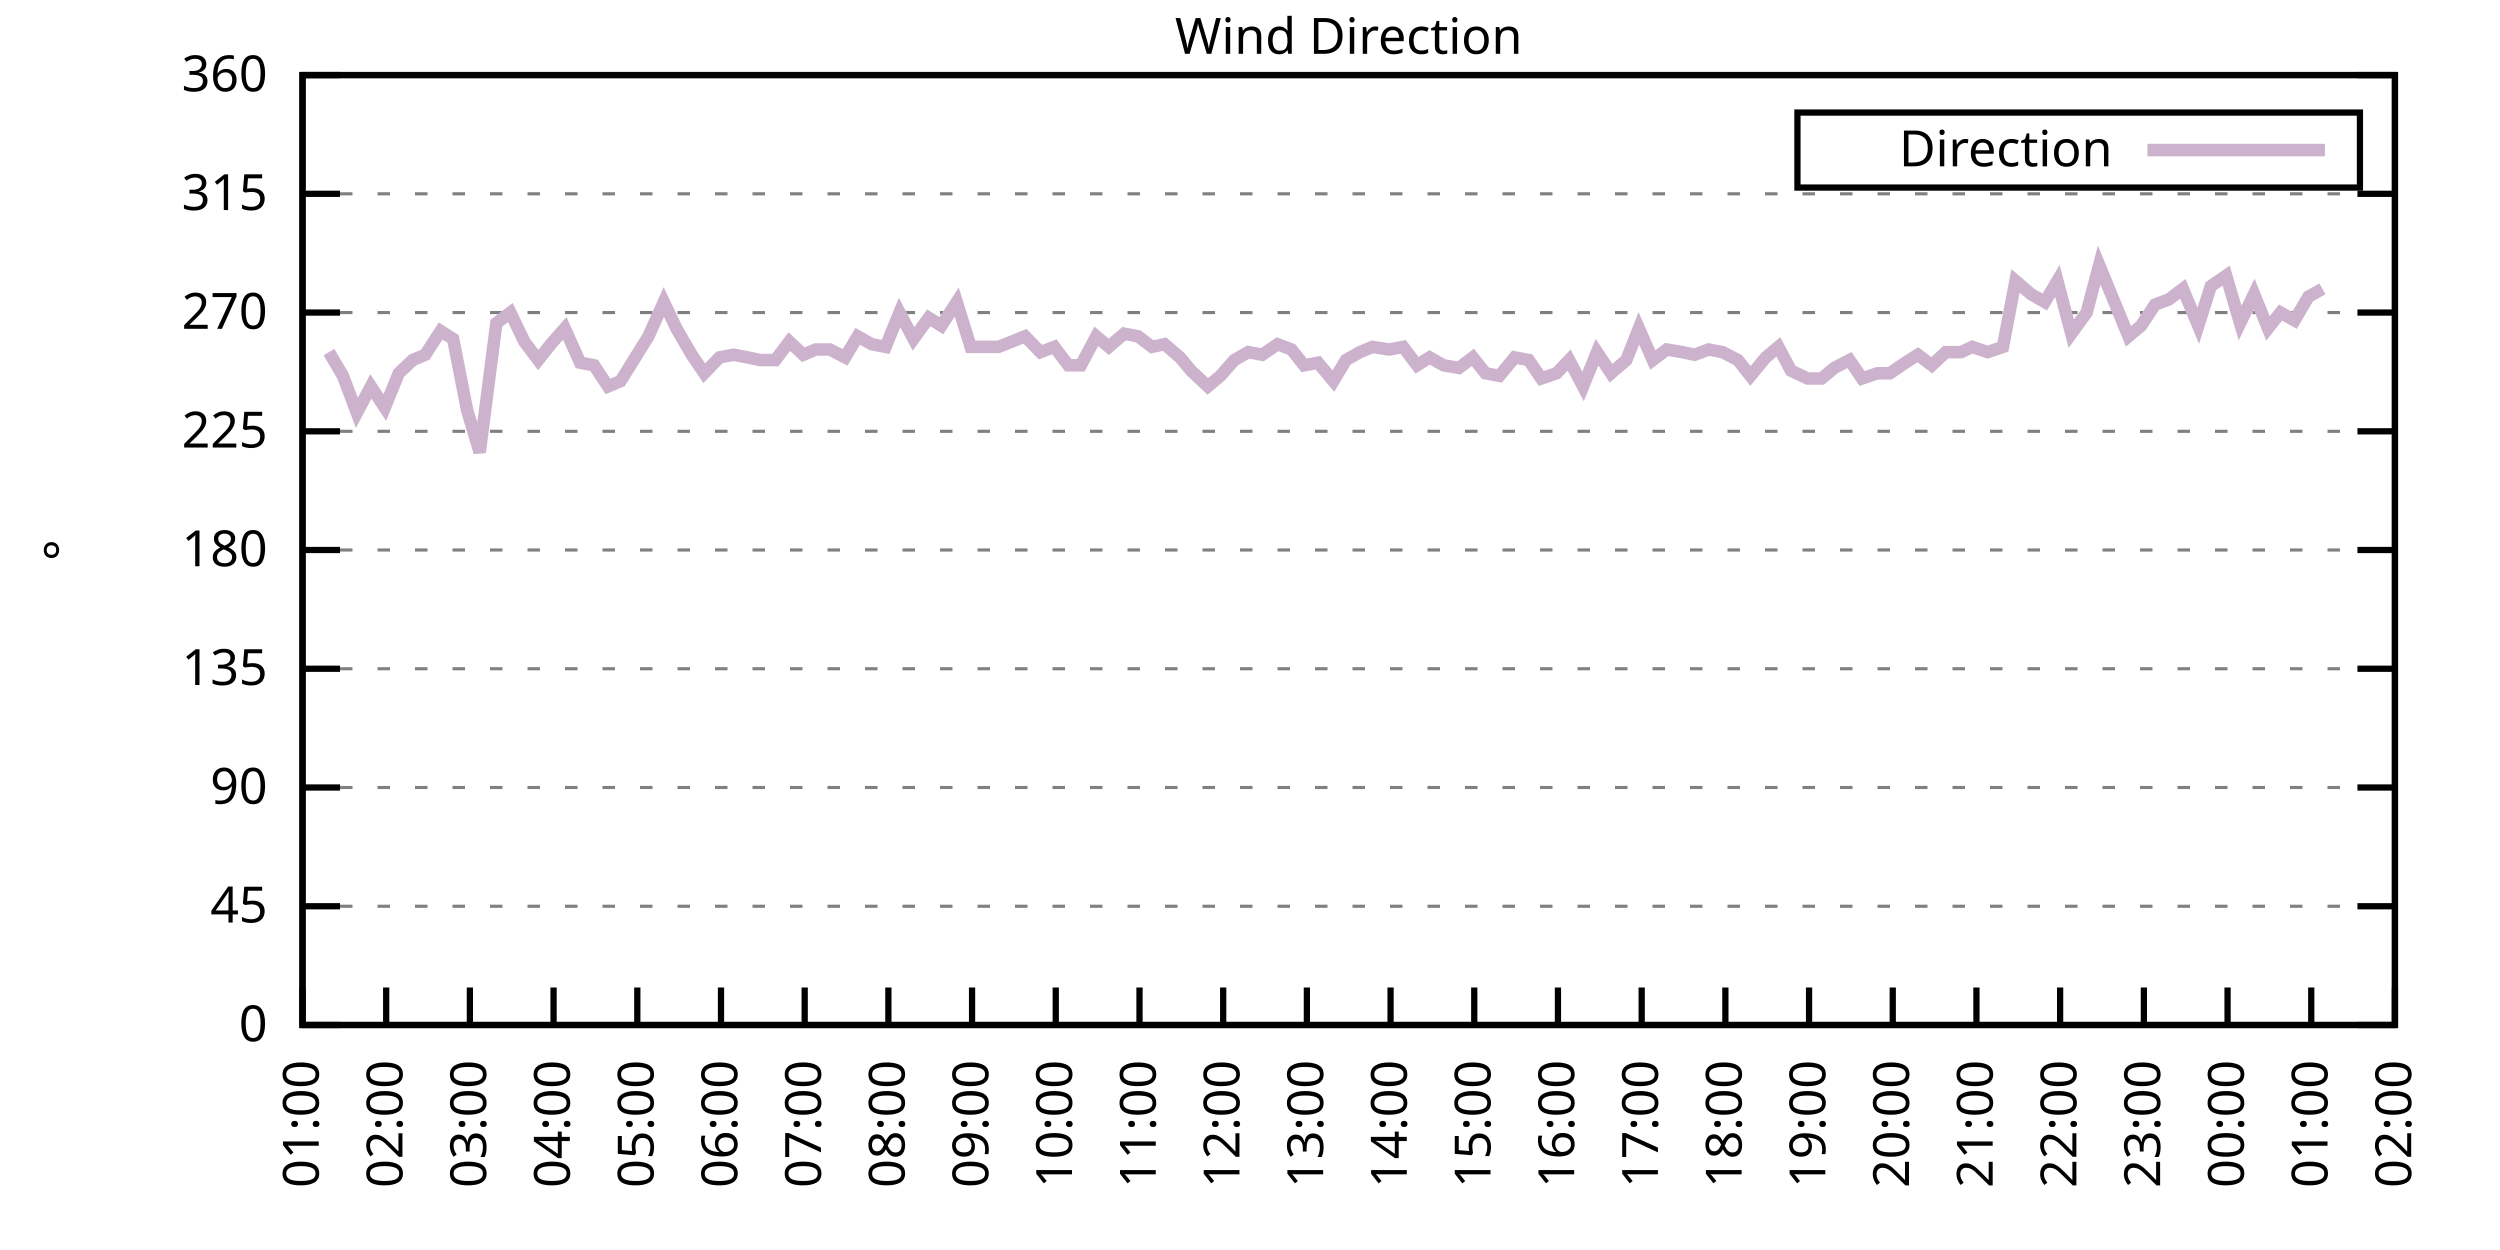
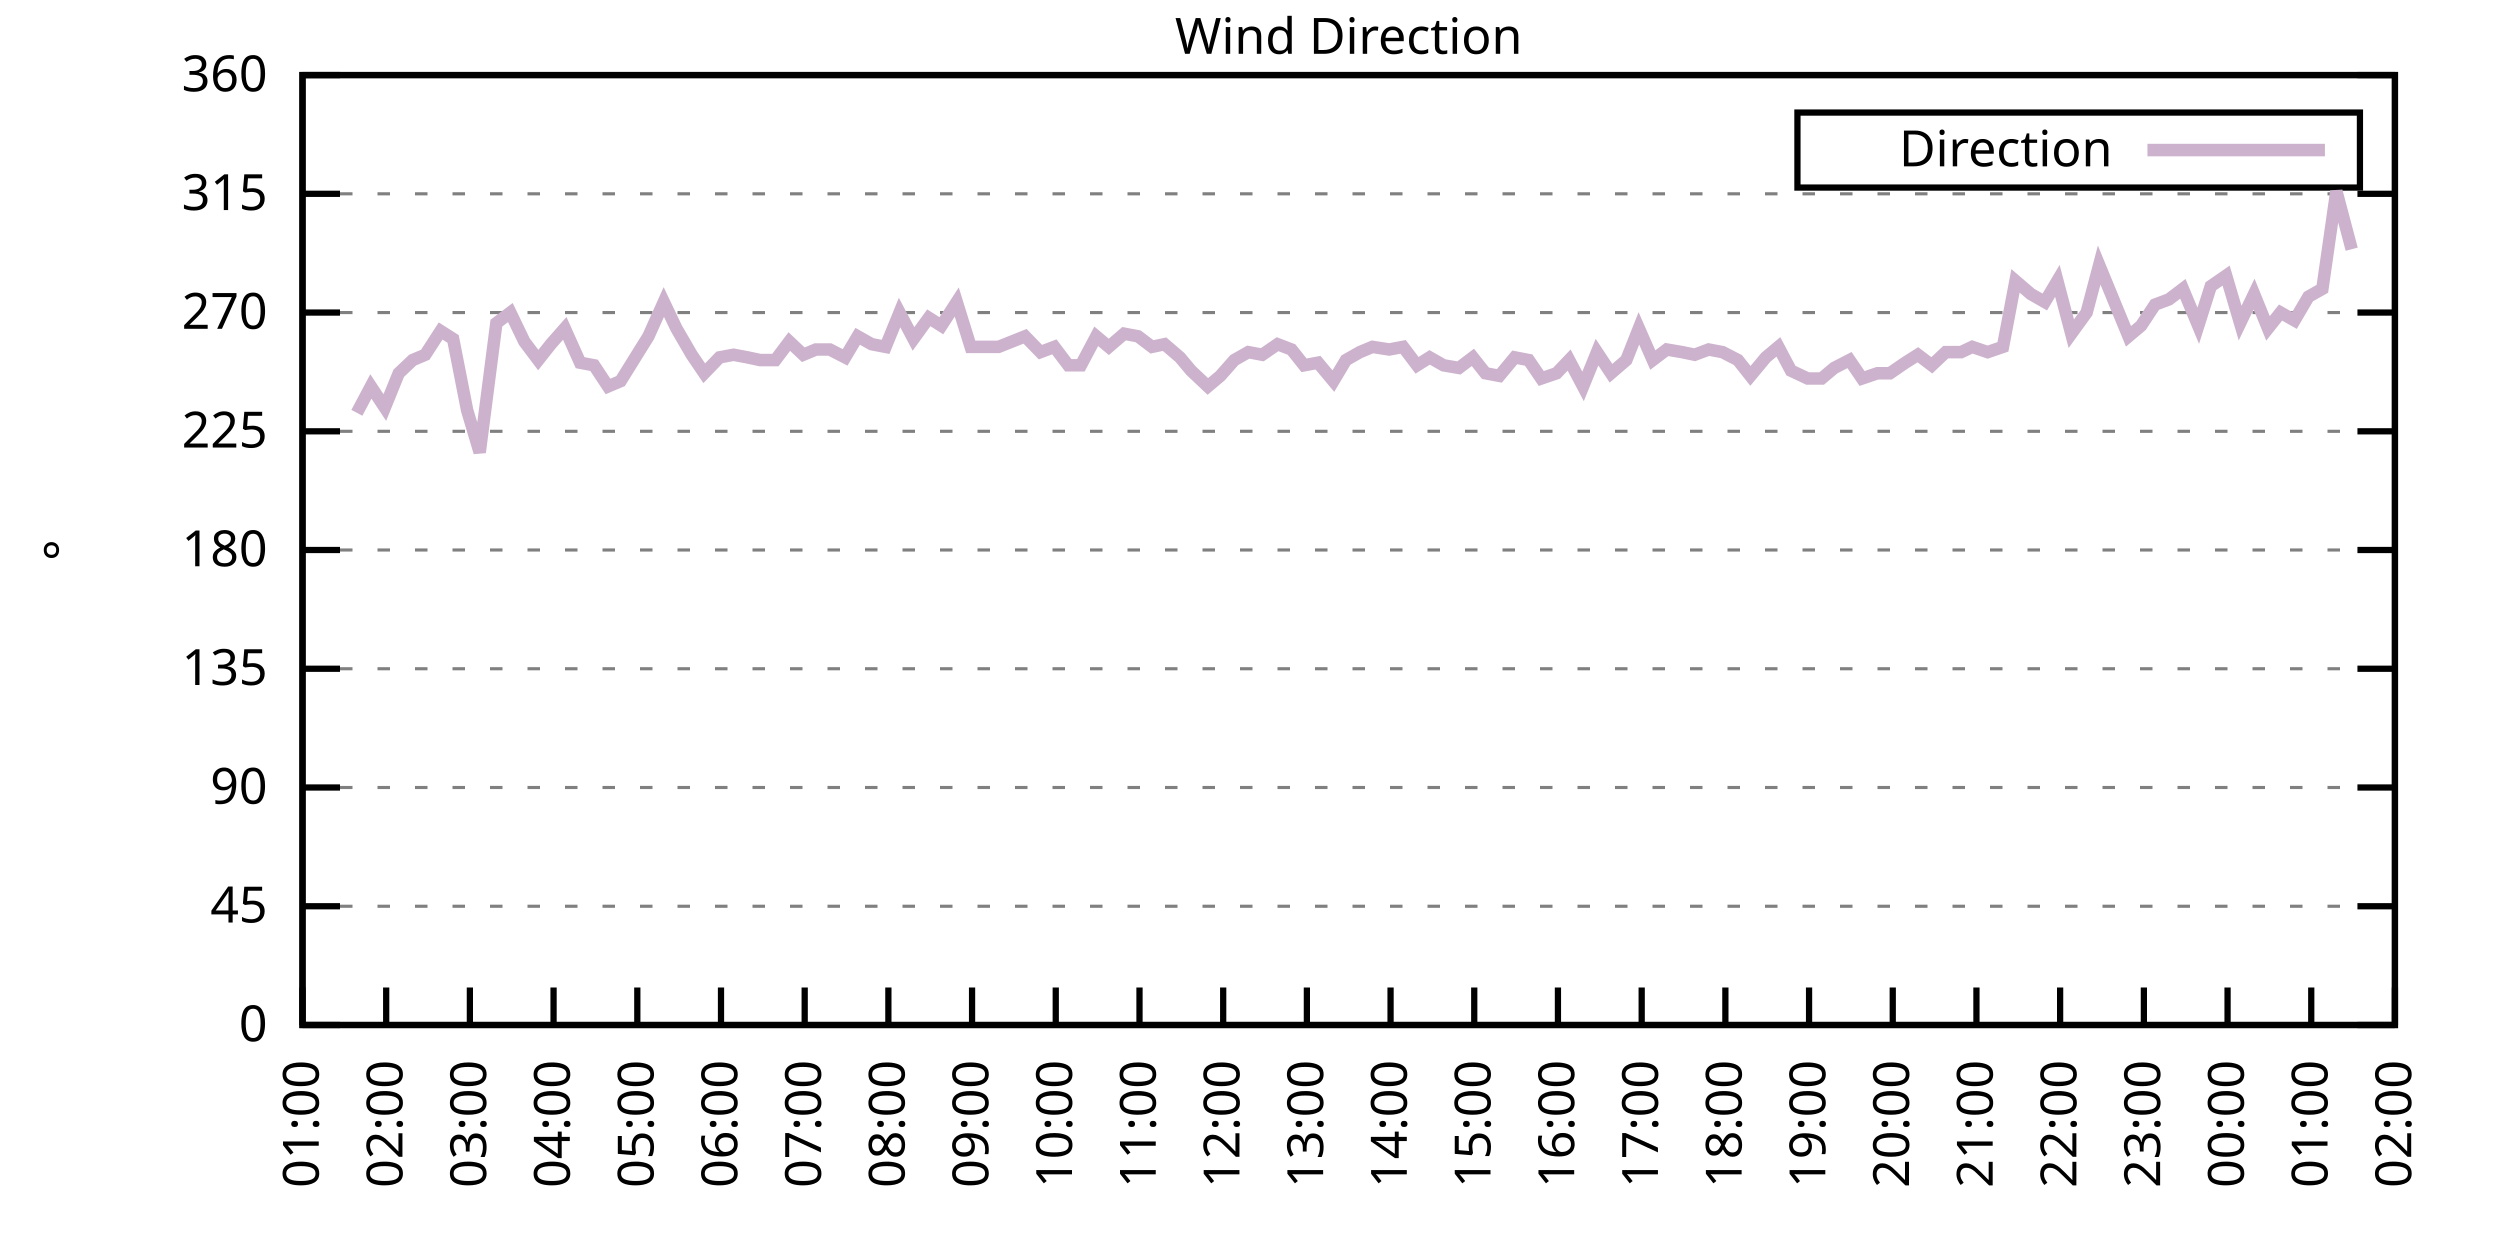
<svg xmlns="http://www.w3.org/2000/svg" xmlns:xlink="http://www.w3.org/1999/xlink" width="400" height="200" viewBox="0 0 400 200">
  <g id="gnuplot_canvas">
    <rect x="0" y="0" width="400" height="200" fill="none" />
    <defs>
      <circle id="gpDot" r="0.5" stroke-width="0.5" stroke="currentColor" />
      <path id="gpPt0" stroke-width="0.333" stroke="currentColor" d="M-1,0 h2 M0,-1 v2" />
      <path id="gpPt1" stroke-width="0.333" stroke="currentColor" d="M-1,-1 L1,1 M1,-1 L-1,1" />
      <path id="gpPt2" stroke-width="0.333" stroke="currentColor" d="M-1,0 L1,0 M0,-1 L0,1 M-1,-1 L1,1 M-1,1 L1,-1" />
      <rect id="gpPt3" stroke-width="0.333" stroke="currentColor" x="-1" y="-1" width="2" height="2" />
      <rect id="gpPt4" stroke-width="0.333" stroke="currentColor" fill="currentColor" x="-1" y="-1" width="2" height="2" />
      <circle id="gpPt5" stroke-width="0.333" stroke="currentColor" cx="0" cy="0" r="1" />
      <use xlink:href="#gpPt5" id="gpPt6" fill="currentColor" stroke="none" />
      <path id="gpPt7" stroke-width="0.333" stroke="currentColor" d="M0,-1.33 L-1.33,0.67 L1.33,0.67 z" />
      <use xlink:href="#gpPt7" id="gpPt8" fill="currentColor" stroke="none" />
      <use xlink:href="#gpPt7" id="gpPt9" stroke="currentColor" transform="rotate(180)" />
      <use xlink:href="#gpPt9" id="gpPt10" fill="currentColor" stroke="none" />
      <use xlink:href="#gpPt3" id="gpPt11" stroke="currentColor" transform="rotate(45)" />
      <use xlink:href="#gpPt11" id="gpPt12" fill="currentColor" stroke="none" />
      <path id="gpPt13" stroke-width="0.333" stroke="currentColor" d="M0,1.330 L1.265,0.411 L0.782,-1.067 L-0.782,-1.076 L-1.265,0.411 z" />
      <use xlink:href="#gpPt13" id="gpPt14" fill="currentColor" stroke="none" />
      <filter id="textbox" filterUnits="objectBoundingBox" x="0" y="0" height="1" width="1">
        <feFlood flood-color="white" flood-opacity="1" result="bgnd" />
        <feComposite in="SourceGraphic" in2="bgnd" operator="atop" />
      </filter>
      <filter id="greybox" filterUnits="objectBoundingBox" x="0" y="0" height="1" width="1">
        <feFlood flood-color="lightgrey" flood-opacity="1" result="grey" />
        <feComposite in="SourceGraphic" in2="grey" operator="atop" />
      </filter>
    </defs>
    <g fill="none" color="white" stroke="currentColor" stroke-width="1.00" stroke-linecap="butt" stroke-linejoin="miter">
</g>
    <g fill="none" color="black" stroke="currentColor" stroke-width="1.00" stroke-linecap="butt" stroke-linejoin="miter">
      <g stroke="none" shape-rendering="crispEdges">
        <polygon fill="rgb(255, 255, 255)" points="48.40,164.00 383.18,164.00 383.18,12.02 48.40,12.02 " />
      </g>
    </g>
    <g fill="none" color="black" stroke="currentColor" stroke-width="1.00" stroke-linecap="butt" stroke-linejoin="miter">
</g>
    <g fill="none" color="black" stroke="black" stroke-width="0.50" stroke-linecap="butt" stroke-linejoin="miter">
</g>
    <g fill="none" color="gray" stroke="currentColor" stroke-width="0.50" stroke-linecap="butt" stroke-linejoin="miter">
      <path stroke="gray" stroke-dasharray="2,4" class="gridline" d="M48.40,164.00 L383.19,164.00  " />
    </g>
    <g fill="none" color="gray" stroke="gray" stroke-width="1.00" stroke-linecap="butt" stroke-linejoin="miter">
</g>
    <g fill="none" color="black" stroke="currentColor" stroke-width="1.00" stroke-linecap="butt" stroke-linejoin="miter">
      <path stroke="black" d="M48.40,164.00 L54.40,164.00 M383.19,164.00 L377.19,164.00  " />
      <g transform="translate(42.80,166.60)" stroke="none" fill="black" font-family="Sans" font-size="8.00" text-anchor="end">
        <text>
          <tspan font-family="Sans"> 0</tspan>
        </text>
      </g>
    </g>
    <g fill="none" color="black" stroke="currentColor" stroke-width="1.00" stroke-linecap="butt" stroke-linejoin="miter">
</g>
    <g fill="none" color="black" stroke="black" stroke-width="0.50" stroke-linecap="butt" stroke-linejoin="miter">
</g>
    <g fill="none" color="gray" stroke="currentColor" stroke-width="0.50" stroke-linecap="butt" stroke-linejoin="miter">
      <path stroke="gray" stroke-dasharray="2,4" class="gridline" d="M48.40,145.00 L383.19,145.00  " />
    </g>
    <g fill="none" color="gray" stroke="gray" stroke-width="1.00" stroke-linecap="butt" stroke-linejoin="miter">
</g>
    <g fill="none" color="black" stroke="currentColor" stroke-width="1.00" stroke-linecap="butt" stroke-linejoin="miter">
      <path stroke="black" d="M48.40,145.00 L54.40,145.00 M383.19,145.00 L377.19,145.00  " />
      <g transform="translate(42.80,147.60)" stroke="none" fill="black" font-family="Sans" font-size="8.00" text-anchor="end">
        <text>
          <tspan font-family="Sans"> 45</tspan>
        </text>
      </g>
    </g>
    <g fill="none" color="black" stroke="currentColor" stroke-width="1.00" stroke-linecap="butt" stroke-linejoin="miter">
</g>
    <g fill="none" color="black" stroke="black" stroke-width="0.50" stroke-linecap="butt" stroke-linejoin="miter">
</g>
    <g fill="none" color="gray" stroke="currentColor" stroke-width="0.50" stroke-linecap="butt" stroke-linejoin="miter">
      <path stroke="gray" stroke-dasharray="2,4" class="gridline" d="M48.40,126.00 L383.19,126.00  " />
    </g>
    <g fill="none" color="gray" stroke="gray" stroke-width="1.00" stroke-linecap="butt" stroke-linejoin="miter">
</g>
    <g fill="none" color="black" stroke="currentColor" stroke-width="1.00" stroke-linecap="butt" stroke-linejoin="miter">
      <path stroke="black" d="M48.40,126.00 L54.40,126.00 M383.19,126.00 L377.19,126.00  " />
      <g transform="translate(42.80,128.60)" stroke="none" fill="black" font-family="Sans" font-size="8.00" text-anchor="end">
        <text>
          <tspan font-family="Sans"> 90</tspan>
        </text>
      </g>
    </g>
    <g fill="none" color="black" stroke="currentColor" stroke-width="1.00" stroke-linecap="butt" stroke-linejoin="miter">
</g>
    <g fill="none" color="black" stroke="black" stroke-width="0.50" stroke-linecap="butt" stroke-linejoin="miter">
</g>
    <g fill="none" color="gray" stroke="currentColor" stroke-width="0.50" stroke-linecap="butt" stroke-linejoin="miter">
      <path stroke="gray" stroke-dasharray="2,4" class="gridline" d="M48.40,107.00 L383.19,107.00  " />
    </g>
    <g fill="none" color="gray" stroke="gray" stroke-width="1.00" stroke-linecap="butt" stroke-linejoin="miter">
</g>
    <g fill="none" color="black" stroke="currentColor" stroke-width="1.00" stroke-linecap="butt" stroke-linejoin="miter">
      <path stroke="black" d="M48.40,107.00 L54.40,107.00 M383.19,107.00 L377.19,107.00  " />
      <g transform="translate(42.80,109.60)" stroke="none" fill="black" font-family="Sans" font-size="8.00" text-anchor="end">
        <text>
          <tspan font-family="Sans"> 135</tspan>
        </text>
      </g>
    </g>
    <g fill="none" color="black" stroke="currentColor" stroke-width="1.00" stroke-linecap="butt" stroke-linejoin="miter">
</g>
    <g fill="none" color="black" stroke="black" stroke-width="0.50" stroke-linecap="butt" stroke-linejoin="miter">
</g>
    <g fill="none" color="gray" stroke="currentColor" stroke-width="0.50" stroke-linecap="butt" stroke-linejoin="miter">
      <path stroke="gray" stroke-dasharray="2,4" class="gridline" d="M48.40,88.00 L383.19,88.00  " />
    </g>
    <g fill="none" color="gray" stroke="gray" stroke-width="1.00" stroke-linecap="butt" stroke-linejoin="miter">
</g>
    <g fill="none" color="black" stroke="currentColor" stroke-width="1.00" stroke-linecap="butt" stroke-linejoin="miter">
      <path stroke="black" d="M48.40,88.00 L54.40,88.00 M383.19,88.00 L377.19,88.00  " />
      <g transform="translate(42.80,90.60)" stroke="none" fill="black" font-family="Sans" font-size="8.00" text-anchor="end">
        <text>
          <tspan font-family="Sans"> 180</tspan>
        </text>
      </g>
    </g>
    <g fill="none" color="black" stroke="currentColor" stroke-width="1.00" stroke-linecap="butt" stroke-linejoin="miter">
</g>
    <g fill="none" color="black" stroke="black" stroke-width="0.50" stroke-linecap="butt" stroke-linejoin="miter">
</g>
    <g fill="none" color="gray" stroke="currentColor" stroke-width="0.50" stroke-linecap="butt" stroke-linejoin="miter">
      <path stroke="gray" stroke-dasharray="2,4" class="gridline" d="M48.40,69.01 L383.19,69.01  " />
    </g>
    <g fill="none" color="gray" stroke="gray" stroke-width="1.00" stroke-linecap="butt" stroke-linejoin="miter">
</g>
    <g fill="none" color="black" stroke="currentColor" stroke-width="1.00" stroke-linecap="butt" stroke-linejoin="miter">
      <path stroke="black" d="M48.40,69.01 L54.40,69.01 M383.19,69.01 L377.19,69.01  " />
      <g transform="translate(42.80,71.61)" stroke="none" fill="black" font-family="Sans" font-size="8.00" text-anchor="end">
        <text>
          <tspan font-family="Sans"> 225</tspan>
        </text>
      </g>
    </g>
    <g fill="none" color="black" stroke="currentColor" stroke-width="1.00" stroke-linecap="butt" stroke-linejoin="miter">
</g>
    <g fill="none" color="black" stroke="black" stroke-width="0.50" stroke-linecap="butt" stroke-linejoin="miter">
</g>
    <g fill="none" color="gray" stroke="currentColor" stroke-width="0.50" stroke-linecap="butt" stroke-linejoin="miter">
      <path stroke="gray" stroke-dasharray="2,4" class="gridline" d="M48.40,50.01 L383.19,50.01  " />
    </g>
    <g fill="none" color="gray" stroke="gray" stroke-width="1.00" stroke-linecap="butt" stroke-linejoin="miter">
</g>
    <g fill="none" color="black" stroke="currentColor" stroke-width="1.00" stroke-linecap="butt" stroke-linejoin="miter">
      <path stroke="black" d="M48.40,50.01 L54.40,50.01 M383.19,50.01 L377.19,50.01  " />
      <g transform="translate(42.80,52.61)" stroke="none" fill="black" font-family="Sans" font-size="8.00" text-anchor="end">
        <text>
          <tspan font-family="Sans"> 270</tspan>
        </text>
      </g>
    </g>
    <g fill="none" color="black" stroke="currentColor" stroke-width="1.00" stroke-linecap="butt" stroke-linejoin="miter">
</g>
    <g fill="none" color="black" stroke="black" stroke-width="0.50" stroke-linecap="butt" stroke-linejoin="miter">
</g>
    <g fill="none" color="gray" stroke="currentColor" stroke-width="0.50" stroke-linecap="butt" stroke-linejoin="miter">
      <path stroke="gray" stroke-dasharray="2,4" class="gridline" d="M48.40,31.01 L383.19,31.01  " />
    </g>
    <g fill="none" color="gray" stroke="gray" stroke-width="1.00" stroke-linecap="butt" stroke-linejoin="miter">
</g>
    <g fill="none" color="black" stroke="currentColor" stroke-width="1.00" stroke-linecap="butt" stroke-linejoin="miter">
      <path stroke="black" d="M48.40,31.01 L54.40,31.01 M383.19,31.01 L377.19,31.01  " />
      <g transform="translate(42.80,33.61)" stroke="none" fill="black" font-family="Sans" font-size="8.00" text-anchor="end">
        <text>
          <tspan font-family="Sans"> 315</tspan>
        </text>
      </g>
    </g>
    <g fill="none" color="black" stroke="currentColor" stroke-width="1.00" stroke-linecap="butt" stroke-linejoin="miter">
</g>
    <g fill="none" color="black" stroke="black" stroke-width="0.50" stroke-linecap="butt" stroke-linejoin="miter">
</g>
    <g fill="none" color="gray" stroke="currentColor" stroke-width="0.50" stroke-linecap="butt" stroke-linejoin="miter">
      <path stroke="gray" stroke-dasharray="2,4" class="gridline" d="M48.40,12.01 L383.19,12.01  " />
    </g>
    <g fill="none" color="gray" stroke="gray" stroke-width="1.00" stroke-linecap="butt" stroke-linejoin="miter">
</g>
    <g fill="none" color="black" stroke="currentColor" stroke-width="1.00" stroke-linecap="butt" stroke-linejoin="miter">
      <path stroke="black" d="M48.40,12.01 L54.40,12.01 M383.19,12.01 L377.19,12.01  " />
      <g transform="translate(42.80,14.61)" stroke="none" fill="black" font-family="Sans" font-size="8.00" text-anchor="end">
        <text>
          <tspan font-family="Sans"> 360</tspan>
        </text>
      </g>
    </g>
    <g fill="none" color="black" stroke="currentColor" stroke-width="1.00" stroke-linecap="butt" stroke-linejoin="miter">
      <path stroke="black" d="M48.40,164.00 L48.40,158.00  " />
      <g transform="translate(51.00,169.60) rotate(270.00)" stroke="none" fill="black" font-family="Sans" font-size="8.00" text-anchor="end">
        <text>
          <tspan font-family="Sans">01:00</tspan>
        </text>
      </g>
    </g>
    <g fill="none" color="black" stroke="currentColor" stroke-width="1.00" stroke-linecap="butt" stroke-linejoin="miter">
      <path stroke="black" d="M61.79,164.00 L61.79,158.00  " />
      <g transform="translate(64.39,169.60) rotate(270.00)" stroke="none" fill="black" font-family="Sans" font-size="8.00" text-anchor="end">
        <text>
          <tspan font-family="Sans">02:00</tspan>
        </text>
      </g>
    </g>
    <g fill="none" color="black" stroke="currentColor" stroke-width="1.00" stroke-linecap="butt" stroke-linejoin="miter">
      <path stroke="black" d="M75.18,164.00 L75.18,158.00  " />
      <g transform="translate(77.78,169.60) rotate(270.00)" stroke="none" fill="black" font-family="Sans" font-size="8.00" text-anchor="end">
        <text>
          <tspan font-family="Sans">03:00</tspan>
        </text>
      </g>
    </g>
    <g fill="none" color="black" stroke="currentColor" stroke-width="1.00" stroke-linecap="butt" stroke-linejoin="miter">
      <path stroke="black" d="M88.57,164.00 L88.57,158.00  " />
      <g transform="translate(91.17,169.60) rotate(270.00)" stroke="none" fill="black" font-family="Sans" font-size="8.00" text-anchor="end">
        <text>
          <tspan font-family="Sans">04:00</tspan>
        </text>
      </g>
    </g>
    <g fill="none" color="black" stroke="currentColor" stroke-width="1.00" stroke-linecap="butt" stroke-linejoin="miter">
      <path stroke="black" d="M101.97,164.00 L101.97,158.00  " />
      <g transform="translate(104.57,169.60) rotate(270.00)" stroke="none" fill="black" font-family="Sans" font-size="8.00" text-anchor="end">
        <text>
          <tspan font-family="Sans">05:00</tspan>
        </text>
      </g>
    </g>
    <g fill="none" color="black" stroke="currentColor" stroke-width="1.00" stroke-linecap="butt" stroke-linejoin="miter">
      <path stroke="black" d="M115.36,164.00 L115.36,158.00  " />
      <g transform="translate(117.96,169.60) rotate(270.00)" stroke="none" fill="black" font-family="Sans" font-size="8.00" text-anchor="end">
        <text>
          <tspan font-family="Sans">06:00</tspan>
        </text>
      </g>
    </g>
    <g fill="none" color="black" stroke="currentColor" stroke-width="1.00" stroke-linecap="butt" stroke-linejoin="miter">
      <path stroke="black" d="M128.75,164.00 L128.75,158.00  " />
      <g transform="translate(131.35,169.60) rotate(270.00)" stroke="none" fill="black" font-family="Sans" font-size="8.00" text-anchor="end">
        <text>
          <tspan font-family="Sans">07:00</tspan>
        </text>
      </g>
    </g>
    <g fill="none" color="black" stroke="currentColor" stroke-width="1.00" stroke-linecap="butt" stroke-linejoin="miter">
      <path stroke="black" d="M142.14,164.00 L142.14,158.00  " />
      <g transform="translate(144.74,169.60) rotate(270.00)" stroke="none" fill="black" font-family="Sans" font-size="8.00" text-anchor="end">
        <text>
          <tspan font-family="Sans">08:00</tspan>
        </text>
      </g>
    </g>
    <g fill="none" color="black" stroke="currentColor" stroke-width="1.00" stroke-linecap="butt" stroke-linejoin="miter">
      <path stroke="black" d="M155.53,164.00 L155.53,158.00  " />
      <g transform="translate(158.13,169.60) rotate(270.00)" stroke="none" fill="black" font-family="Sans" font-size="8.00" text-anchor="end">
        <text>
          <tspan font-family="Sans">09:00</tspan>
        </text>
      </g>
    </g>
    <g fill="none" color="black" stroke="currentColor" stroke-width="1.00" stroke-linecap="butt" stroke-linejoin="miter">
      <path stroke="black" d="M168.92,164.00 L168.92,158.00  " />
      <g transform="translate(171.52,169.60) rotate(270.00)" stroke="none" fill="black" font-family="Sans" font-size="8.00" text-anchor="end">
        <text>
          <tspan font-family="Sans">10:00</tspan>
        </text>
      </g>
    </g>
    <g fill="none" color="black" stroke="currentColor" stroke-width="1.00" stroke-linecap="butt" stroke-linejoin="miter">
      <path stroke="black" d="M182.32,164.00 L182.32,158.00  " />
      <g transform="translate(184.92,169.60) rotate(270.00)" stroke="none" fill="black" font-family="Sans" font-size="8.00" text-anchor="end">
        <text>
          <tspan font-family="Sans">11:00</tspan>
        </text>
      </g>
    </g>
    <g fill="none" color="black" stroke="currentColor" stroke-width="1.00" stroke-linecap="butt" stroke-linejoin="miter">
      <path stroke="black" d="M195.71,164.00 L195.71,158.00  " />
      <g transform="translate(198.31,169.60) rotate(270.00)" stroke="none" fill="black" font-family="Sans" font-size="8.00" text-anchor="end">
        <text>
          <tspan font-family="Sans">12:00</tspan>
        </text>
      </g>
    </g>
    <g fill="none" color="black" stroke="currentColor" stroke-width="1.00" stroke-linecap="butt" stroke-linejoin="miter">
      <path stroke="black" d="M209.10,164.00 L209.10,158.00  " />
      <g transform="translate(211.70,169.60) rotate(270.00)" stroke="none" fill="black" font-family="Sans" font-size="8.00" text-anchor="end">
        <text>
          <tspan font-family="Sans">13:00</tspan>
        </text>
      </g>
    </g>
    <g fill="none" color="black" stroke="currentColor" stroke-width="1.00" stroke-linecap="butt" stroke-linejoin="miter">
      <path stroke="black" d="M222.49,164.00 L222.49,158.00  " />
      <g transform="translate(225.09,169.60) rotate(270.00)" stroke="none" fill="black" font-family="Sans" font-size="8.00" text-anchor="end">
        <text>
          <tspan font-family="Sans">14:00</tspan>
        </text>
      </g>
    </g>
    <g fill="none" color="black" stroke="currentColor" stroke-width="1.00" stroke-linecap="butt" stroke-linejoin="miter">
      <path stroke="black" d="M235.88,164.00 L235.88,158.00  " />
      <g transform="translate(238.48,169.60) rotate(270.00)" stroke="none" fill="black" font-family="Sans" font-size="8.00" text-anchor="end">
        <text>
          <tspan font-family="Sans">15:00</tspan>
        </text>
      </g>
    </g>
    <g fill="none" color="black" stroke="currentColor" stroke-width="1.00" stroke-linecap="butt" stroke-linejoin="miter">
      <path stroke="black" d="M249.27,164.00 L249.27,158.00  " />
      <g transform="translate(251.87,169.60) rotate(270.00)" stroke="none" fill="black" font-family="Sans" font-size="8.00" text-anchor="end">
        <text>
          <tspan font-family="Sans">16:00</tspan>
        </text>
      </g>
    </g>
    <g fill="none" color="black" stroke="currentColor" stroke-width="1.00" stroke-linecap="butt" stroke-linejoin="miter">
      <path stroke="black" d="M262.67,164.00 L262.67,158.00  " />
      <g transform="translate(265.27,169.60) rotate(270.00)" stroke="none" fill="black" font-family="Sans" font-size="8.00" text-anchor="end">
        <text>
          <tspan font-family="Sans">17:00</tspan>
        </text>
      </g>
    </g>
    <g fill="none" color="black" stroke="currentColor" stroke-width="1.00" stroke-linecap="butt" stroke-linejoin="miter">
      <path stroke="black" d="M276.06,164.00 L276.06,158.00  " />
      <g transform="translate(278.66,169.60) rotate(270.00)" stroke="none" fill="black" font-family="Sans" font-size="8.00" text-anchor="end">
        <text>
          <tspan font-family="Sans">18:00</tspan>
        </text>
      </g>
    </g>
    <g fill="none" color="black" stroke="currentColor" stroke-width="1.00" stroke-linecap="butt" stroke-linejoin="miter">
      <path stroke="black" d="M289.45,164.00 L289.45,158.00  " />
      <g transform="translate(292.05,169.60) rotate(270.00)" stroke="none" fill="black" font-family="Sans" font-size="8.00" text-anchor="end">
        <text>
          <tspan font-family="Sans">19:00</tspan>
        </text>
      </g>
    </g>
    <g fill="none" color="black" stroke="currentColor" stroke-width="1.00" stroke-linecap="butt" stroke-linejoin="miter">
      <path stroke="black" d="M302.84,164.00 L302.84,158.00  " />
      <g transform="translate(305.44,169.60) rotate(270.00)" stroke="none" fill="black" font-family="Sans" font-size="8.00" text-anchor="end">
        <text>
          <tspan font-family="Sans">20:00</tspan>
        </text>
      </g>
    </g>
    <g fill="none" color="black" stroke="currentColor" stroke-width="1.00" stroke-linecap="butt" stroke-linejoin="miter">
      <path stroke="black" d="M316.23,164.00 L316.23,158.00  " />
      <g transform="translate(318.83,169.60) rotate(270.00)" stroke="none" fill="black" font-family="Sans" font-size="8.00" text-anchor="end">
        <text>
          <tspan font-family="Sans">21:00</tspan>
        </text>
      </g>
    </g>
    <g fill="none" color="black" stroke="currentColor" stroke-width="1.00" stroke-linecap="butt" stroke-linejoin="miter">
      <path stroke="black" d="M329.62,164.00 L329.62,158.00  " />
      <g transform="translate(332.22,169.60) rotate(270.00)" stroke="none" fill="black" font-family="Sans" font-size="8.00" text-anchor="end">
        <text>
          <tspan font-family="Sans">22:00</tspan>
        </text>
      </g>
    </g>
    <g fill="none" color="black" stroke="currentColor" stroke-width="1.00" stroke-linecap="butt" stroke-linejoin="miter">
      <path stroke="black" d="M343.02,164.00 L343.02,158.00  " />
      <g transform="translate(345.62,169.60) rotate(270.00)" stroke="none" fill="black" font-family="Sans" font-size="8.00" text-anchor="end">
        <text>
          <tspan font-family="Sans">23:00</tspan>
        </text>
      </g>
    </g>
    <g fill="none" color="black" stroke="currentColor" stroke-width="1.00" stroke-linecap="butt" stroke-linejoin="miter">
      <path stroke="black" d="M356.41,164.00 L356.41,158.00  " />
      <g transform="translate(359.01,169.60) rotate(270.00)" stroke="none" fill="black" font-family="Sans" font-size="8.00" text-anchor="end">
        <text>
          <tspan font-family="Sans">00:00</tspan>
        </text>
      </g>
    </g>
    <g fill="none" color="black" stroke="currentColor" stroke-width="1.00" stroke-linecap="butt" stroke-linejoin="miter">
      <path stroke="black" d="M369.80,164.00 L369.80,158.00  " />
      <g transform="translate(372.40,169.60) rotate(270.00)" stroke="none" fill="black" font-family="Sans" font-size="8.00" text-anchor="end">
        <text>
          <tspan font-family="Sans">01:00</tspan>
        </text>
      </g>
    </g>
    <g fill="none" color="black" stroke="currentColor" stroke-width="1.00" stroke-linecap="butt" stroke-linejoin="miter">
      <path stroke="black" d="M383.19,164.00 L383.19,158.00  " />
      <g transform="translate(385.79,169.60) rotate(270.00)" stroke="none" fill="black" font-family="Sans" font-size="8.00" text-anchor="end">
        <text>
          <tspan font-family="Sans">02:00</tspan>
        </text>
      </g>
    </g>
    <g fill="none" color="black" stroke="currentColor" stroke-width="1.00" stroke-linecap="butt" stroke-linejoin="miter">
</g>
    <g fill="none" color="black" stroke="currentColor" stroke-width="1.00" stroke-linecap="butt" stroke-linejoin="miter">
      <path stroke="black" d="M48.40,12.01 L48.40,164.00 L383.19,164.00 L383.19,12.01 L48.40,12.01 Z  " />
    </g>
    <g fill="none" color="black" stroke="currentColor" stroke-width="1.00" stroke-linecap="butt" stroke-linejoin="miter">
</g>
    <g fill="none" color="black" stroke="currentColor" stroke-width="1.00" stroke-linecap="butt" stroke-linejoin="miter">
      <path stroke="black" d="M287.59,30.01 L287.59,18.01 L377.59,18.01 L377.59,30.01 L287.59,30.01 Z  " />
    </g>
    <g id="Wind_direction_plot_1">
      <g fill="none" color="white" stroke="black" stroke-width="2.00" stroke-linecap="butt" stroke-linejoin="miter">
</g>
      <g fill="none" color="black" stroke="currentColor" stroke-width="2.00" stroke-linecap="butt" stroke-linejoin="miter">
        <g transform="translate(337.99,26.61)" stroke="none" fill="black" font-family="Sans" font-size="8.00" text-anchor="end">
          <text>
            <tspan font-family="Sans">Direction</tspan>
          </text>
        </g>
      </g>
      <g fill="none" color="black" stroke="currentColor" stroke-width="2.00" stroke-linecap="butt" stroke-linejoin="miter">
-         <path stroke="rgb(204, 178, 204)" d="M343.59,24.01 L371.99,24.01 M52.64,56.34 L54.87,60.14 L57.10,66.05 L59.34,61.83 L61.57,65.21 L63.80,59.72   L66.03,57.61 L68.04,56.76 L70.50,52.96 L72.50,54.23 L74.74,65.63 L76.75,72.38 L79.42,51.70 L81.66,50.01   L83.89,54.65 L86.12,57.61 L88.13,55.07 L90.36,52.54 L92.82,58.03 L95.05,58.45 L97.28,61.83 L99.29,60.98   L103.75,53.81 L106.21,48.32 L108.22,52.54 L110.67,56.76 L112.68,59.72 L115.13,57.18 L117.37,56.76 L119.60,57.18   L121.61,57.61 L124.06,57.61 L126.29,54.65 L128.53,56.76 L130.54,55.92 L132.77,55.92 L135.22,57.18 L137.23,53.81   L139.46,55.07 L141.69,55.50 L143.93,50.01 L146.16,54.23 L148.61,50.85 L150.62,52.12 L153.08,48.32 L155.31,55.50   L157.32,55.50 L159.77,55.50 L164.01,53.81 L166.47,56.34 L168.70,55.50 L170.93,58.45 L172.94,58.45 L175.40,53.81   L177.41,55.50 L179.86,53.39 L182.09,53.81 L184.32,55.50 L186.33,55.07 L188.79,57.18 L190.57,59.30 L193.25,61.83   L195.26,60.14 L197.49,57.61 L199.73,56.34 L201.96,56.76 L204.41,55.07 L206.64,55.92 L208.65,58.45 L210.88,58.03   L213.34,60.98 L215.35,57.61 L217.58,56.34 L219.59,55.50 L222.27,55.92 L224.50,55.50 L226.73,58.45 L228.74,57.18   L230.97,58.45 L233.43,58.87 L235.66,57.18 L237.67,59.72 L239.90,60.14 L242.36,57.18 L244.59,57.61 L246.60,60.56   L249.05,59.72 L251.06,57.61 L253.29,61.83 L255.52,56.34 L257.76,59.72 L260.21,57.61 L262.22,52.54 L264.45,57.61   L266.68,55.92 L269.14,56.34 L271.15,56.76 L273.38,55.92 L275.61,56.34 L278.07,57.61 L280.07,60.14 L282.53,57.18   L284.54,55.50 L286.55,59.30 L289.23,60.56 L291.46,60.56 L293.47,58.87 L295.92,57.61 L297.93,60.56 L300.39,59.72   L302.39,59.72 L304.85,58.03 L306.86,56.76 L309.09,58.45 L311.32,56.34 L313.78,56.34 L315.56,55.50 L318.02,56.34   L320.47,55.50 L322.48,44.94 L324.94,47.05 L327.17,48.32 L329.18,44.94 L331.41,53.39 L333.86,50.01 L335.87,42.41   L340.56,53.81 L342.57,52.12 L344.80,48.74 L347.03,47.90 L349.26,46.21 L351.72,52.12 L353.73,45.79 L356.18,44.10   L358.42,51.70 L360.65,47.05 L362.88,52.54 L364.89,50.01 L367.12,51.27 L369.35,47.47 L371.58,46.21  " />
+         <path stroke="rgb(204, 178, 204)" d="M343.59,24.01 L371.99,24.01 M57.10,66.05 L59.34,61.83 L61.57,65.21 L63.80,59.72 L66.03,57.61 L68.04,56.76   L70.50,52.96 L72.50,54.23 L74.74,65.63 L76.75,72.38 L79.42,51.70 L81.66,50.01 L83.89,54.65 L86.12,57.61   L88.13,55.07 L90.36,52.54 L92.82,58.03 L95.05,58.45 L97.28,61.83 L99.29,60.98 L103.75,53.81 L106.21,48.32   L108.22,52.54 L110.67,56.76 L112.68,59.72 L115.13,57.18 L117.37,56.76 L119.60,57.18 L121.61,57.61 L124.06,57.61   L126.29,54.65 L128.53,56.76 L130.54,55.92 L132.77,55.92 L135.22,57.18 L137.23,53.81 L139.46,55.07 L141.69,55.50   L143.93,50.01 L146.16,54.23 L148.61,50.85 L150.62,52.12 L153.08,48.32 L155.31,55.50 L157.32,55.50 L159.77,55.50   L164.01,53.81 L166.47,56.34 L168.70,55.50 L170.93,58.45 L172.94,58.45 L175.40,53.81 L177.41,55.50 L179.86,53.39   L182.09,53.81 L184.32,55.50 L186.33,55.07 L188.79,57.18 L190.57,59.30 L193.25,61.83 L195.26,60.14 L197.49,57.61   L199.73,56.34 L201.96,56.76 L204.41,55.07 L206.64,55.92 L208.65,58.45 L210.88,58.03 L213.34,60.98 L215.35,57.61   L217.58,56.34 L219.59,55.50 L222.27,55.92 L224.50,55.50 L226.73,58.45 L228.74,57.18 L230.97,58.45 L233.43,58.87   L235.66,57.18 L237.67,59.72 L239.90,60.14 L242.36,57.18 L244.59,57.61 L246.60,60.56 L249.05,59.72 L251.06,57.61   L253.29,61.83 L255.52,56.34 L257.76,59.72 L260.21,57.61 L262.22,52.54 L264.45,57.61 L266.68,55.92 L269.14,56.34   L271.15,56.76 L273.38,55.92 L275.61,56.34 L278.07,57.61 L280.07,60.14 L282.53,57.18 L284.54,55.50 L286.55,59.30   L289.23,60.56 L291.46,60.56 L293.47,58.87 L295.92,57.61 L297.93,60.56 L300.39,59.72 L302.39,59.72 L304.85,58.03   L306.86,56.76 L309.09,58.45 L311.32,56.34 L313.78,56.34 L315.56,55.50 L318.02,56.34 L320.47,55.50 L322.48,44.94   L324.94,47.05 L327.17,48.32 L329.18,44.94 L331.41,53.39 L333.86,50.01 L335.87,42.41 L340.56,53.81 L342.57,52.12   L344.80,48.74 L347.03,47.90 L349.26,46.21 L351.72,52.12 L353.73,45.79 L356.18,44.10 L358.42,51.70 L360.65,47.05   L362.88,52.54 L364.89,50.01 L367.12,51.27 L369.35,47.47 L371.58,46.21 L373.82,30.59 L376.27,39.87  " />
      </g>
    </g>
    <g fill="none" color="black" stroke="currentColor" stroke-width="2.00" stroke-linecap="butt" stroke-linejoin="miter">
</g>
    <g fill="none" color="black" stroke="black" stroke-width="1.00" stroke-linecap="butt" stroke-linejoin="miter">
</g>
    <g fill="none" color="black" stroke="currentColor" stroke-width="1.00" stroke-linecap="butt" stroke-linejoin="miter">
      <path stroke="black" d="M48.40,12.01 L48.40,164.00 L383.19,164.00 L383.19,12.01 L48.40,12.01 Z  " />
      <g transform="translate(12.80,88.01) rotate(270.00)" stroke="none" fill="black" font-family="Sans" font-size="8.00" text-anchor="middle">
        <text>
          <tspan font-family="Sans">°</tspan>
        </text>
      </g>
    </g>
    <g fill="none" color="black" stroke="currentColor" stroke-width="1.00" stroke-linecap="butt" stroke-linejoin="miter">
</g>
    <g fill="none" color="black" stroke="currentColor" stroke-width="1.00" stroke-linecap="butt" stroke-linejoin="miter">
      <g transform="translate(215.79,8.61)" stroke="none" fill="black" font-family="Sans" font-size="8.00" text-anchor="middle">
        <text>
          <tspan font-family="Sans">Wind Direction</tspan>
        </text>
      </g>
    </g>
    <g fill="none" color="black" stroke="currentColor" stroke-width="1.00" stroke-linecap="butt" stroke-linejoin="miter">
</g>
  </g>
</svg>
